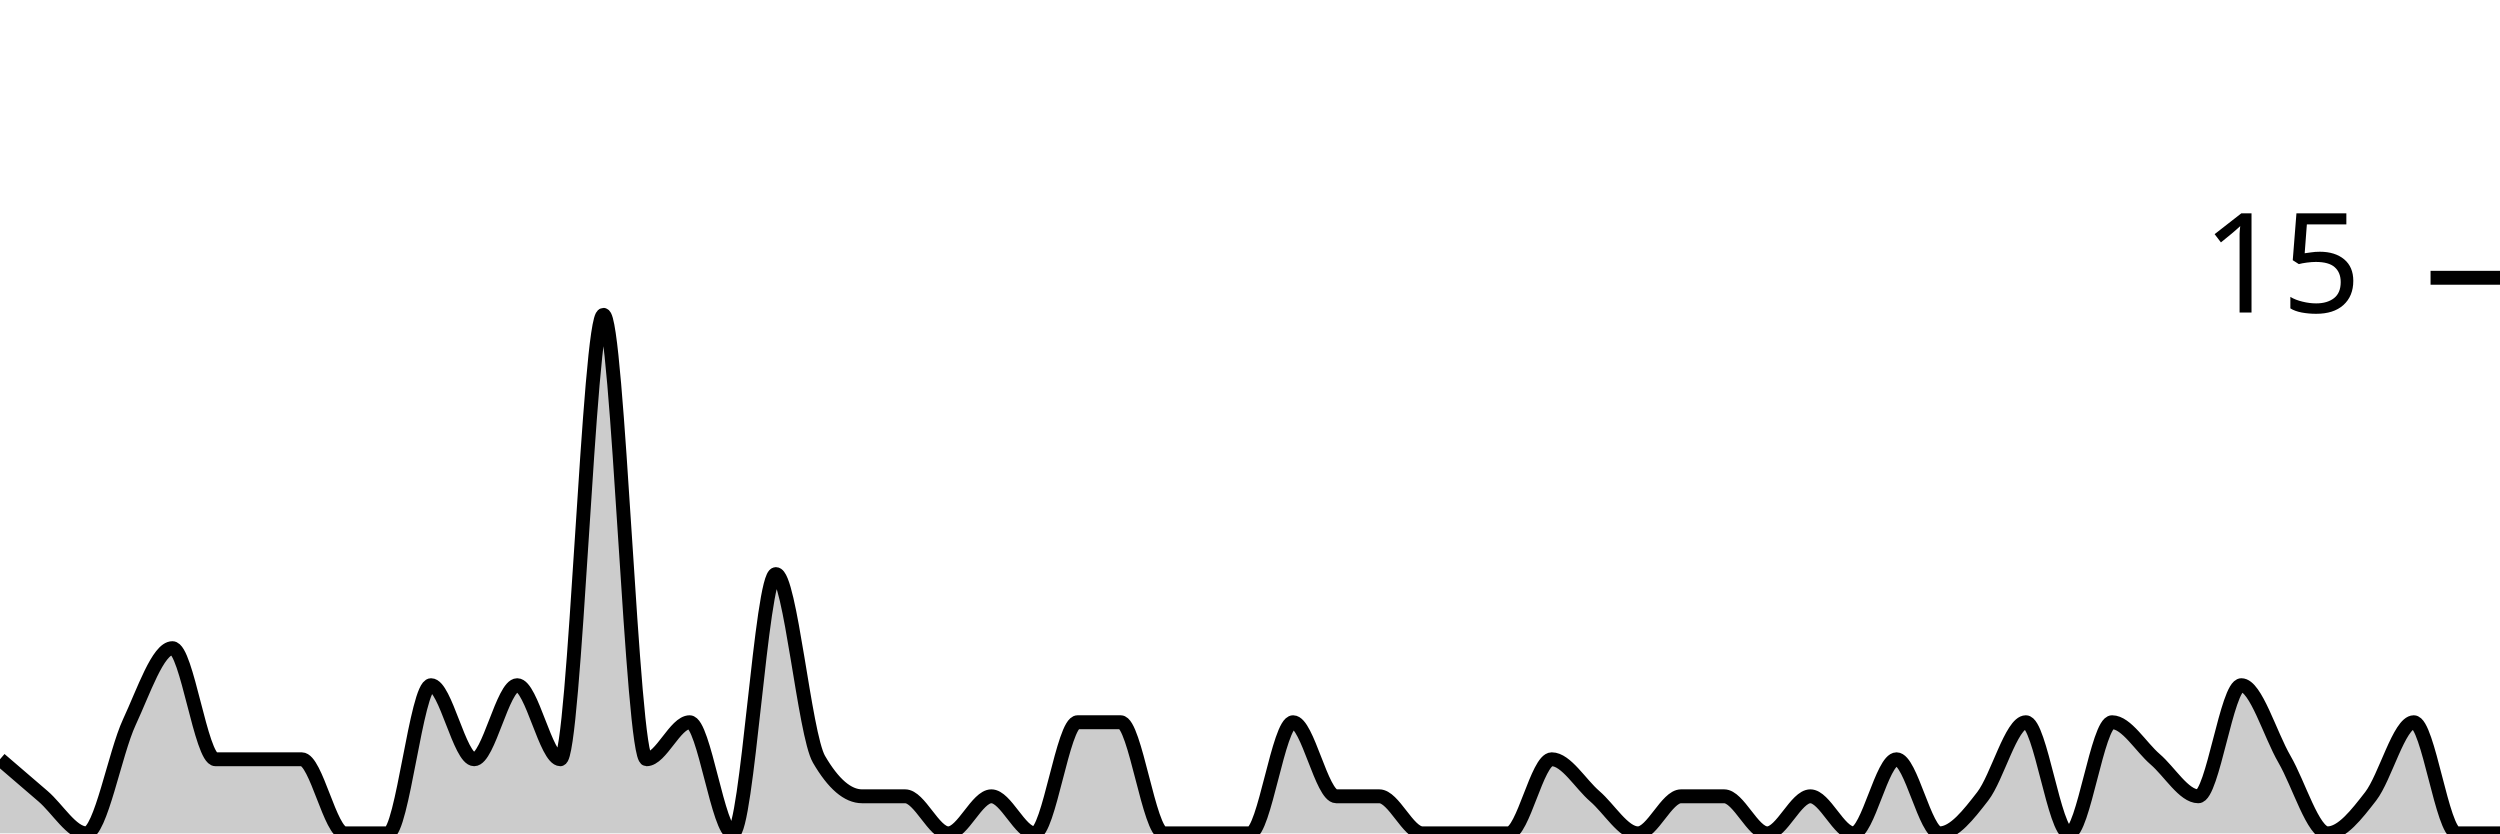
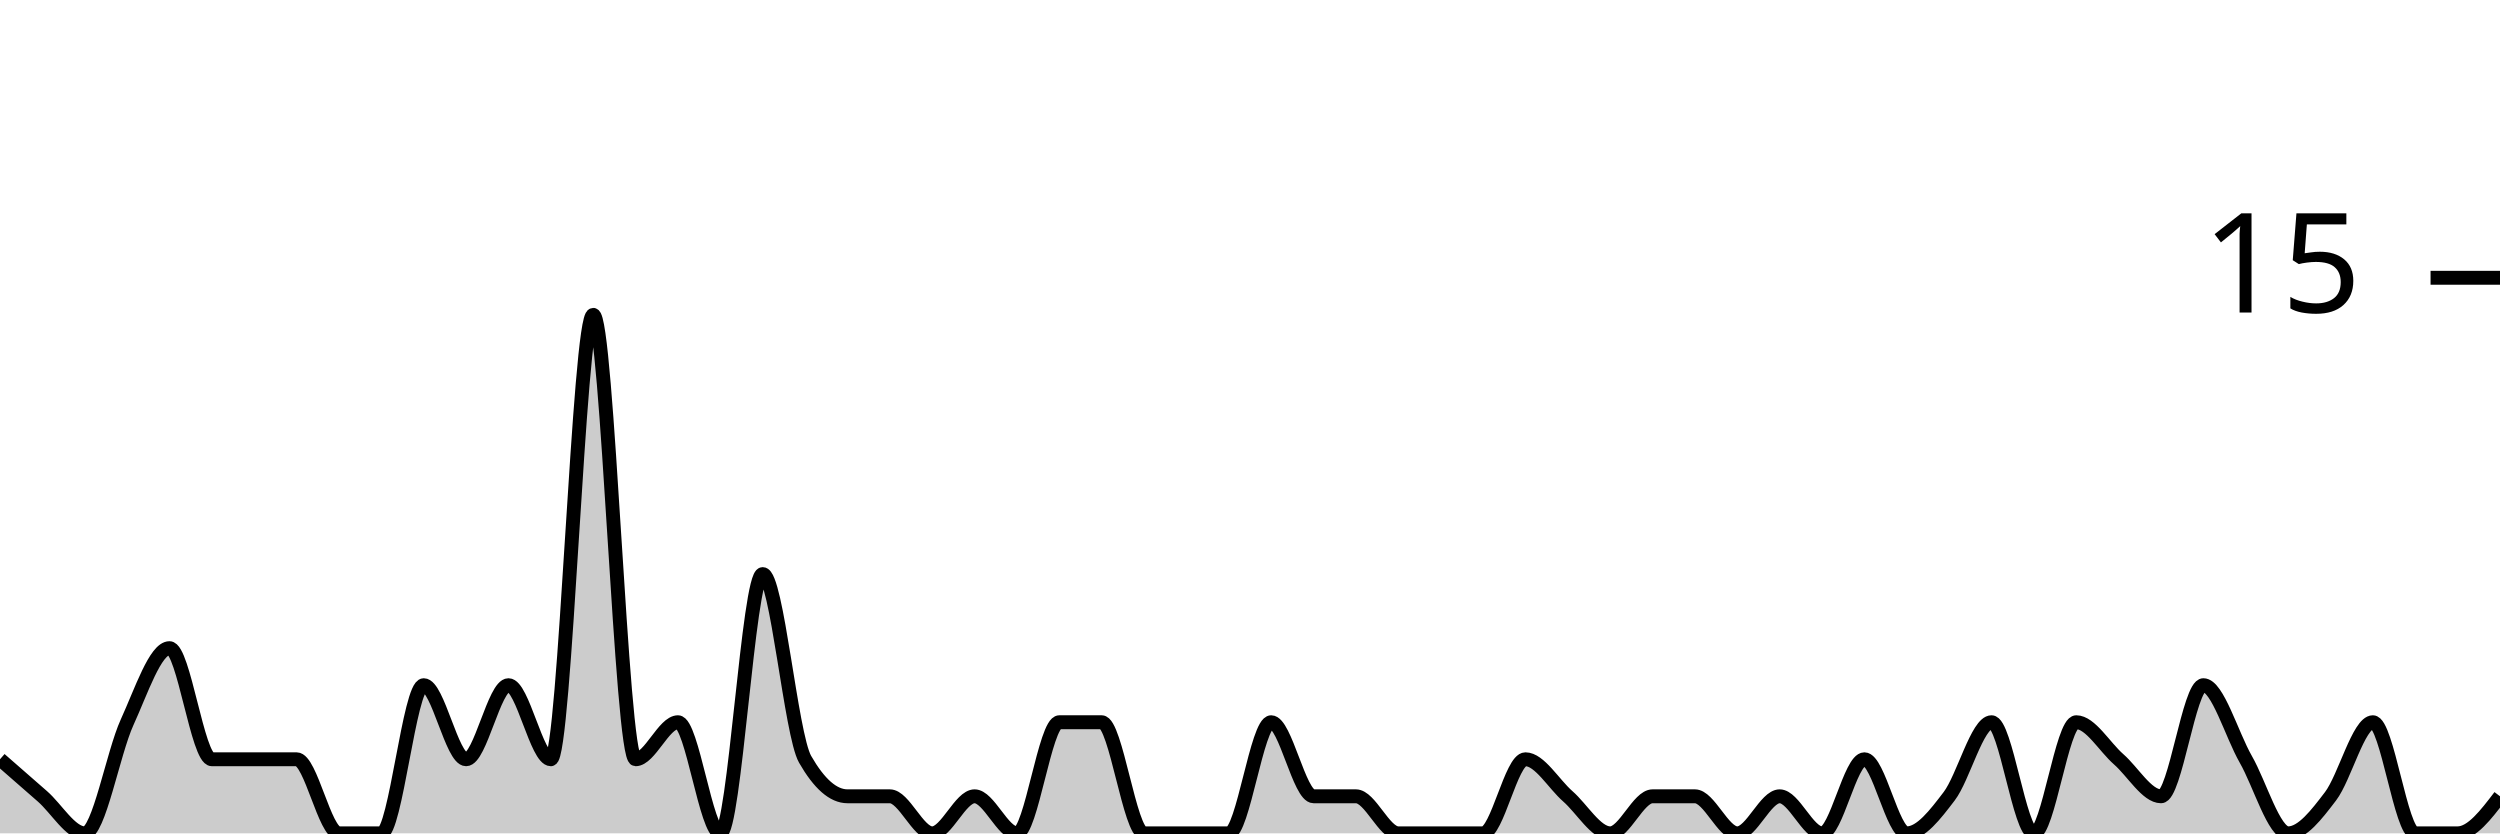
<svg xmlns="http://www.w3.org/2000/svg" viewBox="0 0 180 60">
  <g transform="translate(0,20)">
-     <path class="area" fill="rgba(0, 0, 0, 0.2)" d="M0,34.667C1.034,35.556,2.069,36.444,3.103,37.333C4.138,38.222,5.172,40,6.207,40C7.241,40,8.276,34.222,9.31,32C10.345,29.778,11.379,26.667,12.414,26.667C13.448,26.667,14.483,34.667,15.517,34.667C16.552,34.667,17.586,34.667,18.621,34.667C19.655,34.667,20.69,34.667,21.724,34.667C22.759,34.667,23.793,40,24.828,40C25.862,40,26.897,40,27.931,40C28.966,40,30,29.333,31.034,29.333C32.069,29.333,33.103,34.667,34.138,34.667C35.172,34.667,36.207,29.333,37.241,29.333C38.276,29.333,39.31,34.667,40.345,34.667C41.379,34.667,42.414,2.667,43.448,2.667C44.483,2.667,45.517,34.667,46.552,34.667C47.586,34.667,48.621,32,49.655,32C50.69,32,51.724,40,52.759,40C53.793,40,54.828,21.333,55.862,21.333C56.897,21.333,57.931,32.889,58.966,34.667C60,36.444,61.034,37.333,62.069,37.333C63.103,37.333,64.138,37.333,65.172,37.333C66.207,37.333,67.241,40,68.276,40C69.31,40,70.345,37.333,71.379,37.333C72.414,37.333,73.448,40,74.483,40C75.517,40,76.552,32,77.586,32C78.621,32,79.655,32,80.69,32C81.724,32,82.759,40,83.793,40C84.828,40,85.862,40,86.897,40C87.931,40,88.966,40,90,40C91.034,40,92.069,32,93.103,32C94.138,32,95.172,37.333,96.207,37.333C97.241,37.333,98.276,37.333,99.31,37.333C100.345,37.333,101.379,40,102.414,40C103.448,40,104.483,40,105.517,40C106.552,40,107.586,40,108.621,40C109.655,40,110.69,34.667,111.724,34.667C112.759,34.667,113.793,36.444,114.828,37.333C115.862,38.222,116.897,40,117.931,40C118.966,40,120,37.333,121.034,37.333C122.069,37.333,123.103,37.333,124.138,37.333C125.172,37.333,126.207,40,127.241,40C128.276,40,129.31,37.333,130.345,37.333C131.379,37.333,132.414,40,133.448,40C134.483,40,135.517,34.667,136.552,34.667C137.586,34.667,138.621,40,139.655,40C140.69,40,141.724,38.667,142.759,37.333C143.793,36,144.828,32,145.862,32C146.897,32,147.931,40,148.966,40C150,40,151.034,32,152.069,32C153.103,32,154.138,33.778,155.172,34.667C156.207,35.556,157.241,37.333,158.276,37.333C159.31,37.333,160.345,29.333,161.379,29.333C162.414,29.333,163.448,32.889,164.483,34.667C165.517,36.444,166.552,40,167.586,40C168.621,40,169.655,38.667,170.69,37.333C171.724,36,172.759,32,173.793,32C174.828,32,175.862,40,176.897,40C177.931,40,178.966,40,180,40L180,40C178.966,40,177.931,40,176.897,40C175.862,40,174.828,40,173.793,40C172.759,40,171.724,40,170.69,40C169.655,40,168.621,40,167.586,40C166.552,40,165.517,40,164.483,40C163.448,40,162.414,40,161.379,40C160.345,40,159.31,40,158.276,40C157.241,40,156.207,40,155.172,40C154.138,40,153.103,40,152.069,40C151.034,40,150,40,148.966,40C147.931,40,146.897,40,145.862,40C144.828,40,143.793,40,142.759,40C141.724,40,140.69,40,139.655,40C138.621,40,137.586,40,136.552,40C135.517,40,134.483,40,133.448,40C132.414,40,131.379,40,130.345,40C129.31,40,128.276,40,127.241,40C126.207,40,125.172,40,124.138,40C123.103,40,122.069,40,121.034,40C120,40,118.966,40,117.931,40C116.897,40,115.862,40,114.828,40C113.793,40,112.759,40,111.724,40C110.69,40,109.655,40,108.621,40C107.586,40,106.552,40,105.517,40C104.483,40,103.448,40,102.414,40C101.379,40,100.345,40,99.31,40C98.276,40,97.241,40,96.207,40C95.172,40,94.138,40,93.103,40C92.069,40,91.034,40,90,40C88.966,40,87.931,40,86.897,40C85.862,40,84.828,40,83.793,40C82.759,40,81.724,40,80.69,40C79.655,40,78.621,40,77.586,40C76.552,40,75.517,40,74.483,40C73.448,40,72.414,40,71.379,40C70.345,40,69.31,40,68.276,40C67.241,40,66.207,40,65.172,40C64.138,40,63.103,40,62.069,40C61.034,40,60,40,58.966,40C57.931,40,56.897,40,55.862,40C54.828,40,53.793,40,52.759,40C51.724,40,50.69,40,49.655,40C48.621,40,47.586,40,46.552,40C45.517,40,44.483,40,43.448,40C42.414,40,41.379,40,40.345,40C39.31,40,38.276,40,37.241,40C36.207,40,35.172,40,34.138,40C33.103,40,32.069,40,31.034,40C30,40,28.966,40,27.931,40C26.897,40,25.862,40,24.828,40C23.793,40,22.759,40,21.724,40C20.69,40,19.655,40,18.621,40C17.586,40,16.552,40,15.517,40C14.483,40,13.448,40,12.414,40C11.379,40,10.345,40,9.31,40C8.276,40,7.241,40,6.207,40C5.172,40,4.138,40,3.103,40C2.069,40,1.034,40,0,40Z" />
-     <path class="line" stroke="black" fill="none" d="M0,34.667C1.034,35.556,2.069,36.444,3.103,37.333C4.138,38.222,5.172,40,6.207,40C7.241,40,8.276,34.222,9.31,32C10.345,29.778,11.379,26.667,12.414,26.667C13.448,26.667,14.483,34.667,15.517,34.667C16.552,34.667,17.586,34.667,18.621,34.667C19.655,34.667,20.69,34.667,21.724,34.667C22.759,34.667,23.793,40,24.828,40C25.862,40,26.897,40,27.931,40C28.966,40,30,29.333,31.034,29.333C32.069,29.333,33.103,34.667,34.138,34.667C35.172,34.667,36.207,29.333,37.241,29.333C38.276,29.333,39.31,34.667,40.345,34.667C41.379,34.667,42.414,2.667,43.448,2.667C44.483,2.667,45.517,34.667,46.552,34.667C47.586,34.667,48.621,32,49.655,32C50.69,32,51.724,40,52.759,40C53.793,40,54.828,21.333,55.862,21.333C56.897,21.333,57.931,32.889,58.966,34.667C60,36.444,61.034,37.333,62.069,37.333C63.103,37.333,64.138,37.333,65.172,37.333C66.207,37.333,67.241,40,68.276,40C69.31,40,70.345,37.333,71.379,37.333C72.414,37.333,73.448,40,74.483,40C75.517,40,76.552,32,77.586,32C78.621,32,79.655,32,80.69,32C81.724,32,82.759,40,83.793,40C84.828,40,85.862,40,86.897,40C87.931,40,88.966,40,90,40C91.034,40,92.069,32,93.103,32C94.138,32,95.172,37.333,96.207,37.333C97.241,37.333,98.276,37.333,99.31,37.333C100.345,37.333,101.379,40,102.414,40C103.448,40,104.483,40,105.517,40C106.552,40,107.586,40,108.621,40C109.655,40,110.69,34.667,111.724,34.667C112.759,34.667,113.793,36.444,114.828,37.333C115.862,38.222,116.897,40,117.931,40C118.966,40,120,37.333,121.034,37.333C122.069,37.333,123.103,37.333,124.138,37.333C125.172,37.333,126.207,40,127.241,40C128.276,40,129.31,37.333,130.345,37.333C131.379,37.333,132.414,40,133.448,40C134.483,40,135.517,34.667,136.552,34.667C137.586,34.667,138.621,40,139.655,40C140.69,40,141.724,38.667,142.759,37.333C143.793,36,144.828,32,145.862,32C146.897,32,147.931,40,148.966,40C150,40,151.034,32,152.069,32C153.103,32,154.138,33.778,155.172,34.667C156.207,35.556,157.241,37.333,158.276,37.333C159.31,37.333,160.345,29.333,161.379,29.333C162.414,29.333,163.448,32.889,164.483,34.667C165.517,36.444,166.552,40,167.586,40C168.621,40,169.655,38.667,170.69,37.333C171.724,36,172.759,32,173.793,32C174.828,32,175.862,40,176.897,40C177.931,40,178.966,40,180,40" />
+     <path class="area" fill="rgba(0, 0, 0, 0.2)" d="M0,34.667C1.017,35.556,2.034,36.444,3.051,37.333C4.068,38.222,5.085,40,6.102,40C7.119,40,8.136,34.222,9.153,32C10.169,29.778,11.186,26.667,12.203,26.667C13.22,26.667,14.237,34.667,15.254,34.667C16.271,34.667,17.288,34.667,18.305,34.667C19.322,34.667,20.339,34.667,21.356,34.667C22.373,34.667,23.39,40,24.407,40C25.424,40,26.441,40,27.458,40C28.475,40,29.492,29.333,30.508,29.333C31.525,29.333,32.542,34.667,33.559,34.667C34.576,34.667,35.593,29.333,36.61,29.333C37.627,29.333,38.644,34.667,39.661,34.667C40.678,34.667,41.695,2.667,42.712,2.667C43.729,2.667,44.746,34.667,45.763,34.667C46.78,34.667,47.797,32,48.814,32C49.831,32,50.847,40,51.864,40C52.881,40,53.898,21.333,54.915,21.333C55.932,21.333,56.949,32.889,57.966,34.667C58.983,36.444,60,37.333,61.017,37.333C62.034,37.333,63.051,37.333,64.068,37.333C65.085,37.333,66.102,40,67.119,40C68.136,40,69.153,37.333,70.169,37.333C71.186,37.333,72.203,40,73.22,40C74.237,40,75.254,32,76.271,32C77.288,32,78.305,32,79.322,32C80.339,32,81.356,40,82.373,40C83.39,40,84.407,40,85.424,40C86.441,40,87.458,40,88.475,40C89.492,40,90.508,32,91.525,32C92.542,32,93.559,37.333,94.576,37.333C95.593,37.333,96.61,37.333,97.627,37.333C98.644,37.333,99.661,40,100.678,40C101.695,40,102.712,40,103.729,40C104.746,40,105.763,40,106.78,40C107.797,40,108.814,34.667,109.831,34.667C110.847,34.667,111.864,36.444,112.881,37.333C113.898,38.222,114.915,40,115.932,40C116.949,40,117.966,37.333,118.983,37.333C120,37.333,121.017,37.333,122.034,37.333C123.051,37.333,124.068,40,125.085,40C126.102,40,127.119,37.333,128.136,37.333C129.153,37.333,130.169,40,131.186,40C132.203,40,133.22,34.667,134.237,34.667C135.254,34.667,136.271,40,137.288,40C138.305,40,139.322,38.667,140.339,37.333C141.356,36,142.373,32,143.39,32C144.407,32,145.424,40,146.441,40C147.458,40,148.475,32,149.492,32C150.508,32,151.525,33.778,152.542,34.667C153.559,35.556,154.576,37.333,155.593,37.333C156.61,37.333,157.627,29.333,158.644,29.333C159.661,29.333,160.678,32.889,161.695,34.667C162.712,36.444,163.729,40,164.746,40C165.763,40,166.78,38.667,167.797,37.333C168.814,36,169.831,32,170.847,32C171.864,32,172.881,40,173.898,40C174.915,40,175.932,40,176.949,40C177.966,40,178.983,38.667,180,37.333L180,40C178.983,40,177.966,40,176.949,40C175.932,40,174.915,40,173.898,40C172.881,40,171.864,40,170.847,40C169.831,40,168.814,40,167.797,40C166.78,40,165.763,40,164.746,40C163.729,40,162.712,40,161.695,40C160.678,40,159.661,40,158.644,40C157.627,40,156.61,40,155.593,40C154.576,40,153.559,40,152.542,40C151.525,40,150.508,40,149.492,40C148.475,40,147.458,40,146.441,40C145.424,40,144.407,40,143.39,40C142.373,40,141.356,40,140.339,40C139.322,40,138.305,40,137.288,40C136.271,40,135.254,40,134.237,40C133.22,40,132.203,40,131.186,40C130.169,40,129.153,40,128.136,40C127.119,40,126.102,40,125.085,40C124.068,40,123.051,40,122.034,40C121.017,40,120,40,118.983,40C117.966,40,116.949,40,115.932,40C114.915,40,113.898,40,112.881,40C111.864,40,110.847,40,109.831,40C108.814,40,107.797,40,106.78,40C105.763,40,104.746,40,103.729,40C102.712,40,101.695,40,100.678,40C99.661,40,98.644,40,97.627,40C96.61,40,95.593,40,94.576,40C93.559,40,92.542,40,91.525,40C90.508,40,89.492,40,88.475,40C87.458,40,86.441,40,85.424,40C84.407,40,83.39,40,82.373,40C81.356,40,80.339,40,79.322,40C78.305,40,77.288,40,76.271,40C75.254,40,74.237,40,73.22,40C72.203,40,71.186,40,70.169,40C69.153,40,68.136,40,67.119,40C66.102,40,65.085,40,64.068,40C63.051,40,62.034,40,61.017,40C60,40,58.983,40,57.966,40C56.949,40,55.932,40,54.915,40C53.898,40,52.881,40,51.864,40C50.847,40,49.831,40,48.814,40C47.797,40,46.78,40,45.763,40C44.746,40,43.729,40,42.712,40C41.695,40,40.678,40,39.661,40C38.644,40,37.627,40,36.61,40C35.593,40,34.576,40,33.559,40C32.542,40,31.525,40,30.508,40C29.492,40,28.475,40,27.458,40C26.441,40,25.424,40,24.407,40C23.39,40,22.373,40,21.356,40C20.339,40,19.322,40,18.305,40C17.288,40,16.271,40,15.254,40C14.237,40,13.22,40,12.203,40C11.186,40,10.169,40,9.153,40C8.136,40,7.119,40,6.102,40C5.085,40,4.068,40,3.051,40C2.034,40,1.017,40,0,40Z" />
+     <path class="line" stroke="black" fill="none" d="M0,34.667C1.017,35.556,2.034,36.444,3.051,37.333C4.068,38.222,5.085,40,6.102,40C7.119,40,8.136,34.222,9.153,32C10.169,29.778,11.186,26.667,12.203,26.667C13.22,26.667,14.237,34.667,15.254,34.667C16.271,34.667,17.288,34.667,18.305,34.667C19.322,34.667,20.339,34.667,21.356,34.667C22.373,34.667,23.39,40,24.407,40C25.424,40,26.441,40,27.458,40C28.475,40,29.492,29.333,30.508,29.333C31.525,29.333,32.542,34.667,33.559,34.667C34.576,34.667,35.593,29.333,36.61,29.333C37.627,29.333,38.644,34.667,39.661,34.667C40.678,34.667,41.695,2.667,42.712,2.667C43.729,2.667,44.746,34.667,45.763,34.667C46.78,34.667,47.797,32,48.814,32C49.831,32,50.847,40,51.864,40C52.881,40,53.898,21.333,54.915,21.333C55.932,21.333,56.949,32.889,57.966,34.667C58.983,36.444,60,37.333,61.017,37.333C62.034,37.333,63.051,37.333,64.068,37.333C65.085,37.333,66.102,40,67.119,40C68.136,40,69.153,37.333,70.169,37.333C71.186,37.333,72.203,40,73.22,40C74.237,40,75.254,32,76.271,32C77.288,32,78.305,32,79.322,32C80.339,32,81.356,40,82.373,40C83.39,40,84.407,40,85.424,40C86.441,40,87.458,40,88.475,40C89.492,40,90.508,32,91.525,32C92.542,32,93.559,37.333,94.576,37.333C95.593,37.333,96.61,37.333,97.627,37.333C98.644,37.333,99.661,40,100.678,40C101.695,40,102.712,40,103.729,40C104.746,40,105.763,40,106.78,40C107.797,40,108.814,34.667,109.831,34.667C110.847,34.667,111.864,36.444,112.881,37.333C113.898,38.222,114.915,40,115.932,40C116.949,40,117.966,37.333,118.983,37.333C120,37.333,121.017,37.333,122.034,37.333C123.051,37.333,124.068,40,125.085,40C126.102,40,127.119,37.333,128.136,37.333C129.153,37.333,130.169,40,131.186,40C132.203,40,133.22,34.667,134.237,34.667C135.254,34.667,136.271,40,137.288,40C138.305,40,139.322,38.667,140.339,37.333C141.356,36,142.373,32,143.39,32C144.407,32,145.424,40,146.441,40C147.458,40,148.475,32,149.492,32C150.508,32,151.525,33.778,152.542,34.667C153.559,35.556,154.576,37.333,155.593,37.333C156.61,37.333,157.627,29.333,158.644,29.333C159.661,29.333,160.678,32.889,161.695,34.667C162.712,36.444,163.729,40,164.746,40C165.763,40,166.78,38.667,167.797,37.333C168.814,36,169.831,32,170.847,32C171.864,32,172.881,40,173.898,40C174.915,40,175.932,40,176.949,40C177.966,40,178.983,38.667,180,37.333" />
    <path class="axis-ceiling" stroke-width="1" stroke="black" fill="none" d="M175,0L180,0" />
    <text class="axis-ceiling-label" font-family="sans-serif" text-anchor="end" font-size="10px" x="170" y="2.5">15</text>
  </g>
</svg>
